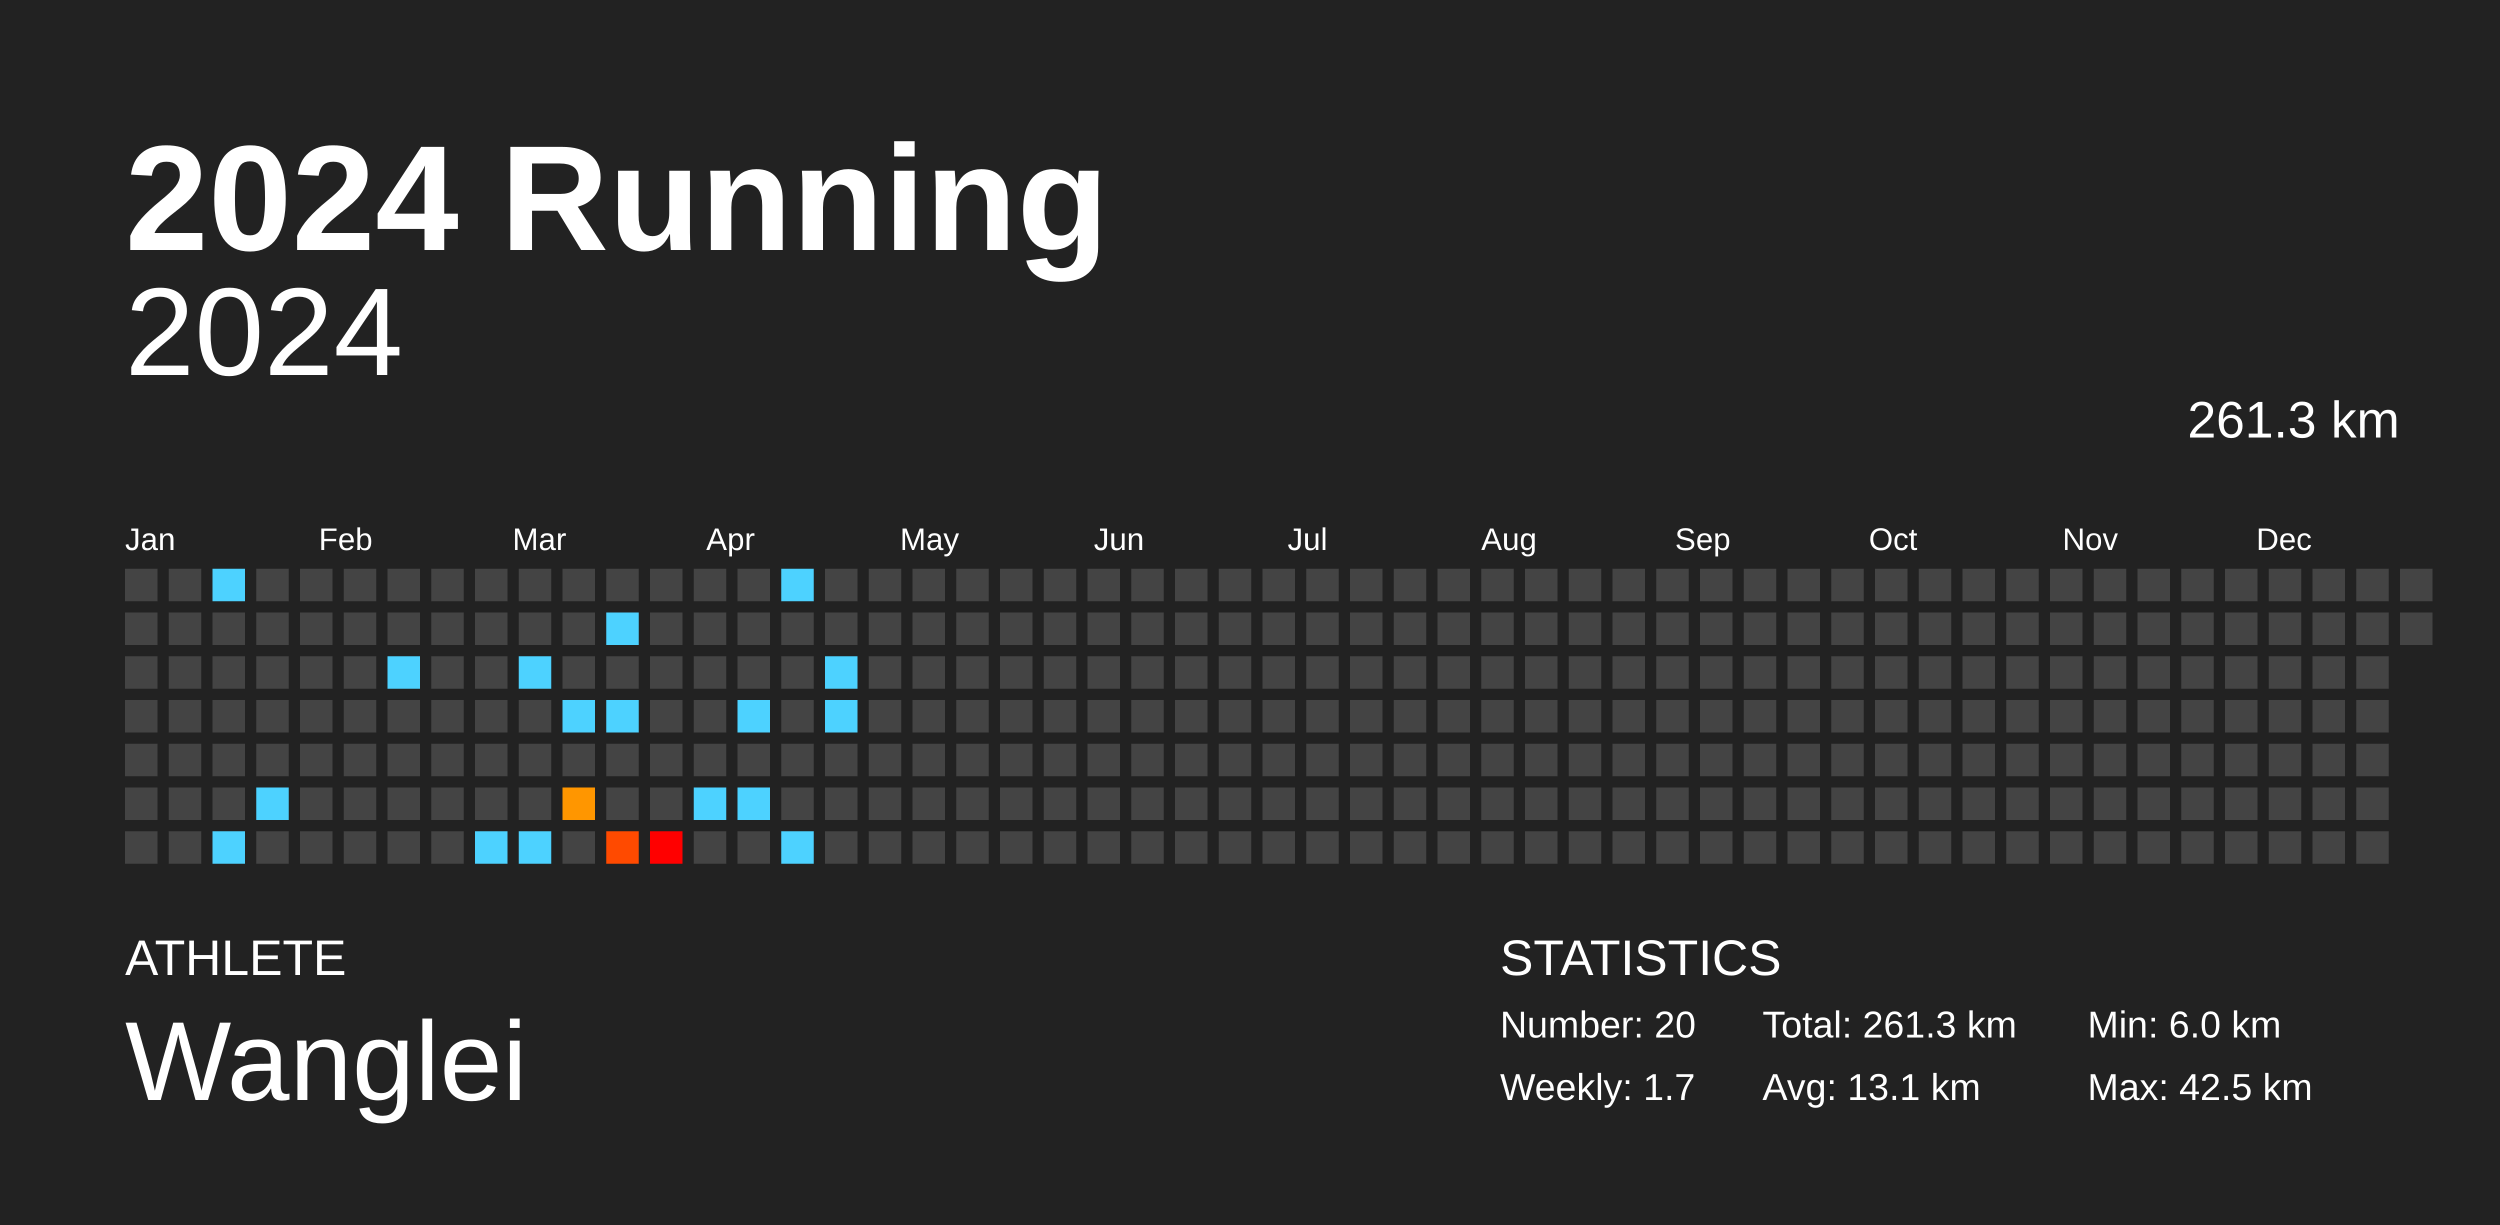
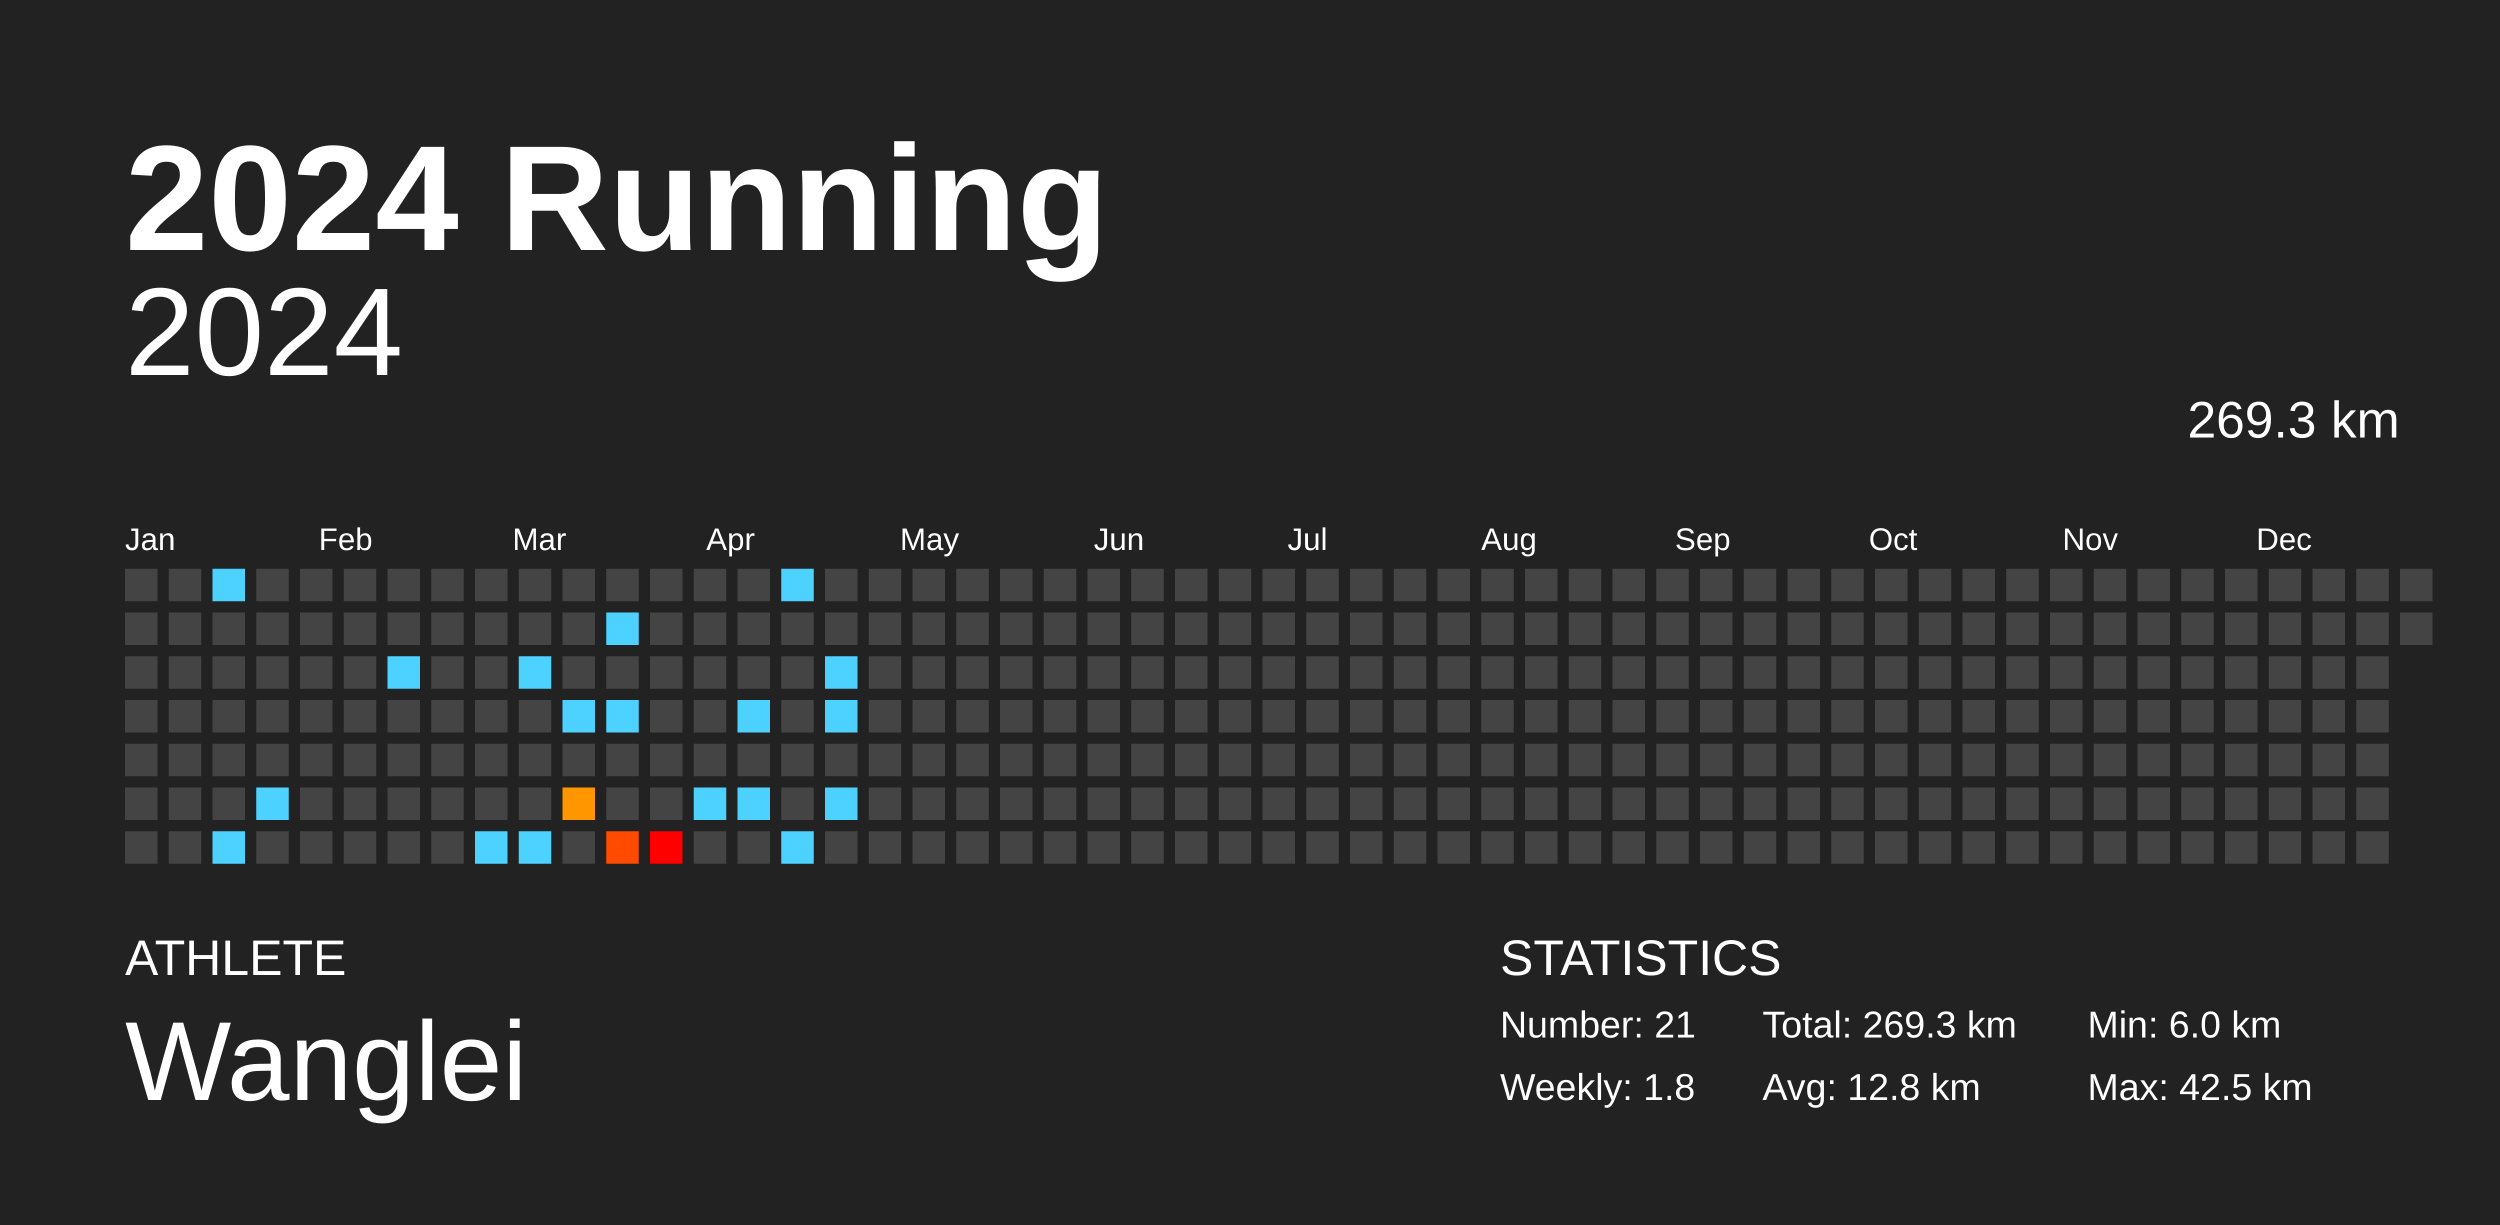
<svg xmlns="http://www.w3.org/2000/svg" baseProfile="full" height="98mm" version="1.1" viewBox="0,0,200,98" width="200mm">
  <defs />
  <rect fill="#222222" height="98" width="200" x="0" y="0" />
  <text fill="#FFFFFF" style="font-size:12px; font-family:Arial; font-weight:bold;" x="10" y="20">2024 Running</text>
  <text fill="#FFFFFF" style="font-size:4px; font-family:Arial" x="10" y="78">ATHLETE</text>
  <text fill="#FFFFFF" style="font-size:9px; font-family:Arial" x="10" y="88">Wanglei</text>
  <text fill="#FFFFFF" style="font-size:4px; font-family:Arial" x="120" y="78">STATISTICS</text>
-   <text fill="#FFFFFF" style="font-size:3px; font-family:Arial" x="120" y="83">Number: 20</text>
-   <text fill="#FFFFFF" style="font-size:3px; font-family:Arial" x="120" y="88">Weekly: 1.7</text>
-   <text fill="#FFFFFF" style="font-size:3px; font-family:Arial" x="141" y="83">Total: 261.3 km</text>
-   <text fill="#FFFFFF" style="font-size:3px; font-family:Arial" x="141" y="88">Avg: 13.1 km</text>
+   <text fill="#FFFFFF" style="font-size:3px; font-family:Arial" x="120" y="83">Number: 21</text>
+   <text fill="#FFFFFF" style="font-size:3px; font-family:Arial" x="120" y="88">Weekly: 1.8</text>
+   <text fill="#FFFFFF" style="font-size:3px; font-family:Arial" x="141" y="83">Total: 269.3 km</text>
+   <text fill="#FFFFFF" style="font-size:3px; font-family:Arial" x="141" y="88">Avg: 12.8 km</text>
  <text fill="#FFFFFF" style="font-size:3px; font-family:Arial" x="167" y="83">Min: 6.0 km</text>
  <text fill="#FFFFFF" style="font-size:3px; font-family:Arial" x="167" y="88">Max: 42.5 km</text>
  <text alignment-baseline="hanging" fill="#FFFFFF" style="font-size:10.0px; font-family:Arial;" x="10" y="30">2024</text>
-   <text alignment-baseline="hanging" fill="#FFFFFF" style="font-size:4.125px; font-family:Arial;" x="175" y="35">261.3 km</text>
+   <text alignment-baseline="hanging" fill="#FFFFFF" style="font-size:4.125px; font-family:Arial;" x="175" y="35">269.3 km</text>
  <text fill="#FFFFFF" style="font-size:2.5px; font-family:Arial" x="10.0" y="44">Jan</text>
  <text fill="#FFFFFF" style="font-size:2.5px; font-family:Arial" x="25.5" y="44">Feb</text>
  <text fill="#FFFFFF" style="font-size:2.5px; font-family:Arial" x="41.0" y="44">Mar</text>
  <text fill="#FFFFFF" style="font-size:2.5px; font-family:Arial" x="56.5" y="44">Apr</text>
  <text fill="#FFFFFF" style="font-size:2.5px; font-family:Arial" x="72.0" y="44">May</text>
  <text fill="#FFFFFF" style="font-size:2.5px; font-family:Arial" x="87.5" y="44">Jun</text>
  <text fill="#FFFFFF" style="font-size:2.5px; font-family:Arial" x="103.0" y="44">Jul</text>
  <text fill="#FFFFFF" style="font-size:2.5px; font-family:Arial" x="118.5" y="44">Aug</text>
  <text fill="#FFFFFF" style="font-size:2.5px; font-family:Arial" x="134.0" y="44">Sep</text>
  <text fill="#FFFFFF" style="font-size:2.5px; font-family:Arial" x="149.5" y="44">Oct</text>
  <text fill="#FFFFFF" style="font-size:2.5px; font-family:Arial" x="165.0" y="44">Nov</text>
  <text fill="#FFFFFF" style="font-size:2.5px; font-family:Arial" x="180.5" y="44">Dec</text>
  <rect fill="#444444" height="2.6" width="2.6" x="10.0" y="45.5" />
  <rect fill="#444444" height="2.6" width="2.6" x="10.0" y="49.0" />
  <rect fill="#444444" height="2.6" width="2.6" x="10.0" y="52.5" />
  <rect fill="#444444" height="2.6" width="2.6" x="10.0" y="56.0" />
  <rect fill="#444444" height="2.6" width="2.6" x="10.0" y="59.5" />
  <rect fill="#444444" height="2.6" width="2.6" x="10.0" y="63.0" />
  <rect fill="#444444" height="2.6" width="2.6" x="10.0" y="66.5" />
  <rect fill="#444444" height="2.6" width="2.6" x="13.5" y="45.5" />
  <rect fill="#444444" height="2.6" width="2.6" x="13.5" y="49.0" />
  <rect fill="#444444" height="2.6" width="2.6" x="13.5" y="52.5" />
  <rect fill="#444444" height="2.6" width="2.6" x="13.5" y="56.0" />
  <rect fill="#444444" height="2.6" width="2.6" x="13.5" y="59.5" />
  <rect fill="#444444" height="2.6" width="2.6" x="13.5" y="63.0" />
  <rect fill="#444444" height="2.6" width="2.6" x="13.5" y="66.5" />
  <rect fill="#4dd2ff" height="2.6" width="2.6" x="17.0" y="45.5" />
  <rect fill="#444444" height="2.6" width="2.6" x="17.0" y="49.0" />
  <rect fill="#444444" height="2.6" width="2.6" x="17.0" y="52.5" />
  <rect fill="#444444" height="2.6" width="2.6" x="17.0" y="56.0" />
  <rect fill="#444444" height="2.6" width="2.6" x="17.0" y="59.5" />
  <rect fill="#444444" height="2.6" width="2.6" x="17.0" y="63.0" />
  <rect fill="#4dd2ff" height="2.6" width="2.6" x="17.0" y="66.5" />
  <rect fill="#444444" height="2.6" width="2.6" x="20.5" y="45.5" />
  <rect fill="#444444" height="2.6" width="2.6" x="20.5" y="49.0" />
  <rect fill="#444444" height="2.6" width="2.6" x="20.5" y="52.5" />
  <rect fill="#444444" height="2.6" width="2.6" x="20.5" y="56.0" />
  <rect fill="#444444" height="2.6" width="2.6" x="20.5" y="59.5" />
  <rect fill="#4dd2ff" height="2.6" width="2.6" x="20.5" y="63.0" />
  <rect fill="#444444" height="2.6" width="2.6" x="20.5" y="66.5" />
  <rect fill="#444444" height="2.6" width="2.6" x="24.0" y="45.5" />
  <rect fill="#444444" height="2.6" width="2.6" x="24.0" y="49.0" />
  <rect fill="#444444" height="2.6" width="2.6" x="24.0" y="52.5" />
  <rect fill="#444444" height="2.6" width="2.6" x="24.0" y="56.0" />
  <rect fill="#444444" height="2.6" width="2.6" x="24.0" y="59.5" />
  <rect fill="#444444" height="2.6" width="2.6" x="24.0" y="63.0" />
  <rect fill="#444444" height="2.6" width="2.6" x="24.0" y="66.5" />
  <rect fill="#444444" height="2.6" width="2.6" x="27.5" y="45.5" />
  <rect fill="#444444" height="2.6" width="2.6" x="27.5" y="49.0" />
  <rect fill="#444444" height="2.6" width="2.6" x="27.5" y="52.5" />
  <rect fill="#444444" height="2.6" width="2.6" x="27.5" y="56.0" />
  <rect fill="#444444" height="2.6" width="2.6" x="27.5" y="59.5" />
  <rect fill="#444444" height="2.6" width="2.6" x="27.5" y="63.0" />
  <rect fill="#444444" height="2.6" width="2.6" x="27.5" y="66.5" />
  <rect fill="#444444" height="2.6" width="2.6" x="31.0" y="45.5" />
  <rect fill="#444444" height="2.6" width="2.6" x="31.0" y="49.0" />
  <rect fill="#4dd2ff" height="2.6" width="2.6" x="31.0" y="52.5" />
  <rect fill="#444444" height="2.6" width="2.6" x="31.0" y="56.0" />
  <rect fill="#444444" height="2.6" width="2.6" x="31.0" y="59.5" />
  <rect fill="#444444" height="2.6" width="2.6" x="31.0" y="63.0" />
  <rect fill="#444444" height="2.6" width="2.6" x="31.0" y="66.5" />
  <rect fill="#444444" height="2.6" width="2.6" x="34.5" y="45.5" />
  <rect fill="#444444" height="2.6" width="2.6" x="34.5" y="49.0" />
  <rect fill="#444444" height="2.6" width="2.6" x="34.5" y="52.5" />
  <rect fill="#444444" height="2.6" width="2.6" x="34.5" y="56.0" />
  <rect fill="#444444" height="2.6" width="2.6" x="34.5" y="59.5" />
  <rect fill="#444444" height="2.6" width="2.6" x="34.5" y="63.0" />
  <rect fill="#444444" height="2.6" width="2.6" x="34.5" y="66.5" />
  <rect fill="#444444" height="2.6" width="2.6" x="38.0" y="45.5" />
  <rect fill="#444444" height="2.6" width="2.6" x="38.0" y="49.0" />
  <rect fill="#444444" height="2.6" width="2.6" x="38.0" y="52.5" />
  <rect fill="#444444" height="2.6" width="2.6" x="38.0" y="56.0" />
  <rect fill="#444444" height="2.6" width="2.6" x="38.0" y="59.5" />
  <rect fill="#444444" height="2.6" width="2.6" x="38.0" y="63.0" />
  <rect fill="#4dd2ff" height="2.6" width="2.6" x="38.0" y="66.5" />
  <rect fill="#444444" height="2.6" width="2.6" x="41.5" y="45.5" />
  <rect fill="#444444" height="2.6" width="2.6" x="41.5" y="49.0" />
  <rect fill="#4dd2ff" height="2.6" width="2.6" x="41.5" y="52.5" />
  <rect fill="#444444" height="2.6" width="2.6" x="41.5" y="56.0" />
  <rect fill="#444444" height="2.6" width="2.6" x="41.5" y="59.5" />
  <rect fill="#444444" height="2.6" width="2.6" x="41.5" y="63.0" />
  <rect fill="#4dd2ff" height="2.6" width="2.6" x="41.5" y="66.5" />
  <rect fill="#444444" height="2.6" width="2.6" x="45.0" y="45.5" />
  <rect fill="#444444" height="2.6" width="2.6" x="45.0" y="49.0" />
  <rect fill="#444444" height="2.6" width="2.6" x="45.0" y="52.5" />
  <rect fill="#4dd2ff" height="2.6" width="2.6" x="45.0" y="56.0" />
  <rect fill="#444444" height="2.6" width="2.6" x="45.0" y="59.5" />
  <rect fill="#ff9600" height="2.6" width="2.6" x="45.0" y="63.0" />
  <rect fill="#444444" height="2.6" width="2.6" x="45.0" y="66.5" />
  <rect fill="#444444" height="2.6" width="2.6" x="48.5" y="45.5" />
  <rect fill="#4dd2ff" height="2.6" width="2.6" x="48.5" y="49.0" />
  <rect fill="#444444" height="2.6" width="2.6" x="48.5" y="52.5" />
  <rect fill="#4dd2ff" height="2.6" width="2.6" x="48.5" y="56.0" />
  <rect fill="#444444" height="2.6" width="2.6" x="48.5" y="59.5" />
  <rect fill="#444444" height="2.6" width="2.6" x="48.5" y="63.0" />
  <rect fill="#ff4a00" height="2.6" width="2.6" x="48.5" y="66.5" />
  <rect fill="#444444" height="2.6" width="2.6" x="52.0" y="45.5" />
  <rect fill="#444444" height="2.6" width="2.6" x="52.0" y="49.0" />
  <rect fill="#444444" height="2.6" width="2.6" x="52.0" y="52.5" />
  <rect fill="#444444" height="2.6" width="2.6" x="52.0" y="56.0" />
  <rect fill="#444444" height="2.6" width="2.6" x="52.0" y="59.5" />
  <rect fill="#444444" height="2.6" width="2.6" x="52.0" y="63.0" />
  <rect fill="red" height="2.6" width="2.6" x="52.0" y="66.5" />
  <rect fill="#444444" height="2.6" width="2.6" x="55.5" y="45.5" />
  <rect fill="#444444" height="2.6" width="2.6" x="55.5" y="49.0" />
  <rect fill="#444444" height="2.6" width="2.6" x="55.5" y="52.5" />
  <rect fill="#444444" height="2.6" width="2.6" x="55.5" y="56.0" />
  <rect fill="#444444" height="2.6" width="2.6" x="55.5" y="59.5" />
  <rect fill="#4dd2ff" height="2.6" width="2.6" x="55.5" y="63.0" />
  <rect fill="#444444" height="2.6" width="2.6" x="55.5" y="66.5" />
  <rect fill="#444444" height="2.6" width="2.6" x="59.0" y="45.5" />
  <rect fill="#444444" height="2.6" width="2.6" x="59.0" y="49.0" />
  <rect fill="#444444" height="2.6" width="2.6" x="59.0" y="52.5" />
  <rect fill="#4dd2ff" height="2.6" width="2.6" x="59.0" y="56.0" />
  <rect fill="#444444" height="2.6" width="2.6" x="59.0" y="59.5" />
  <rect fill="#4dd2ff" height="2.6" width="2.6" x="59.0" y="63.0" />
  <rect fill="#444444" height="2.6" width="2.6" x="59.0" y="66.5" />
  <rect fill="#4dd2ff" height="2.6" width="2.6" x="62.5" y="45.5" />
  <rect fill="#444444" height="2.6" width="2.6" x="62.5" y="49.0" />
  <rect fill="#444444" height="2.6" width="2.6" x="62.5" y="52.5" />
  <rect fill="#444444" height="2.6" width="2.6" x="62.5" y="56.0" />
  <rect fill="#444444" height="2.6" width="2.6" x="62.5" y="59.5" />
  <rect fill="#444444" height="2.6" width="2.6" x="62.5" y="63.0" />
  <rect fill="#4dd2ff" height="2.6" width="2.6" x="62.5" y="66.5" />
  <rect fill="#444444" height="2.6" width="2.6" x="66.0" y="45.5" />
  <rect fill="#444444" height="2.6" width="2.6" x="66.0" y="49.0" />
  <rect fill="#4dd2ff" height="2.6" width="2.6" x="66.0" y="52.5" />
  <rect fill="#4dd2ff" height="2.6" width="2.6" x="66.0" y="56.0" />
  <rect fill="#444444" height="2.6" width="2.6" x="66.0" y="59.5" />
-   <rect fill="#444444" height="2.6" width="2.6" x="66.0" y="63.0" />
+   <rect fill="#4dd2ff" height="2.6" width="2.6" x="66.0" y="63.0" />
  <rect fill="#444444" height="2.6" width="2.6" x="66.0" y="66.5" />
  <rect fill="#444444" height="2.6" width="2.6" x="69.5" y="45.5" />
  <rect fill="#444444" height="2.6" width="2.6" x="69.5" y="49.0" />
  <rect fill="#444444" height="2.6" width="2.6" x="69.5" y="52.5" />
  <rect fill="#444444" height="2.6" width="2.6" x="69.5" y="56.0" />
  <rect fill="#444444" height="2.6" width="2.6" x="69.5" y="59.5" />
  <rect fill="#444444" height="2.6" width="2.6" x="69.5" y="63.0" />
  <rect fill="#444444" height="2.6" width="2.6" x="69.5" y="66.5" />
  <rect fill="#444444" height="2.6" width="2.6" x="73.0" y="45.5" />
  <rect fill="#444444" height="2.6" width="2.6" x="73.0" y="49.0" />
  <rect fill="#444444" height="2.6" width="2.6" x="73.0" y="52.5" />
  <rect fill="#444444" height="2.6" width="2.6" x="73.0" y="56.0" />
  <rect fill="#444444" height="2.6" width="2.6" x="73.0" y="59.5" />
  <rect fill="#444444" height="2.6" width="2.6" x="73.0" y="63.0" />
  <rect fill="#444444" height="2.6" width="2.6" x="73.0" y="66.5" />
  <rect fill="#444444" height="2.6" width="2.6" x="76.5" y="45.5" />
  <rect fill="#444444" height="2.6" width="2.6" x="76.5" y="49.0" />
  <rect fill="#444444" height="2.6" width="2.6" x="76.5" y="52.5" />
  <rect fill="#444444" height="2.6" width="2.6" x="76.5" y="56.0" />
  <rect fill="#444444" height="2.6" width="2.6" x="76.5" y="59.5" />
  <rect fill="#444444" height="2.6" width="2.6" x="76.5" y="63.0" />
  <rect fill="#444444" height="2.6" width="2.6" x="76.5" y="66.5" />
  <rect fill="#444444" height="2.6" width="2.6" x="80.0" y="45.5" />
  <rect fill="#444444" height="2.6" width="2.6" x="80.0" y="49.0" />
  <rect fill="#444444" height="2.6" width="2.6" x="80.0" y="52.5" />
  <rect fill="#444444" height="2.6" width="2.6" x="80.0" y="56.0" />
  <rect fill="#444444" height="2.6" width="2.6" x="80.0" y="59.5" />
  <rect fill="#444444" height="2.6" width="2.6" x="80.0" y="63.0" />
  <rect fill="#444444" height="2.6" width="2.6" x="80.0" y="66.5" />
  <rect fill="#444444" height="2.6" width="2.6" x="83.5" y="45.5" />
  <rect fill="#444444" height="2.6" width="2.6" x="83.5" y="49.0" />
  <rect fill="#444444" height="2.6" width="2.6" x="83.5" y="52.5" />
  <rect fill="#444444" height="2.6" width="2.6" x="83.5" y="56.0" />
  <rect fill="#444444" height="2.6" width="2.6" x="83.5" y="59.5" />
  <rect fill="#444444" height="2.6" width="2.6" x="83.5" y="63.0" />
  <rect fill="#444444" height="2.6" width="2.6" x="83.5" y="66.5" />
  <rect fill="#444444" height="2.6" width="2.6" x="87.0" y="45.5" />
  <rect fill="#444444" height="2.6" width="2.6" x="87.0" y="49.0" />
  <rect fill="#444444" height="2.6" width="2.6" x="87.0" y="52.5" />
  <rect fill="#444444" height="2.6" width="2.6" x="87.0" y="56.0" />
  <rect fill="#444444" height="2.6" width="2.6" x="87.0" y="59.5" />
  <rect fill="#444444" height="2.6" width="2.6" x="87.0" y="63.0" />
  <rect fill="#444444" height="2.6" width="2.6" x="87.0" y="66.5" />
  <rect fill="#444444" height="2.6" width="2.6" x="90.5" y="45.5" />
  <rect fill="#444444" height="2.6" width="2.6" x="90.5" y="49.0" />
  <rect fill="#444444" height="2.6" width="2.6" x="90.5" y="52.5" />
  <rect fill="#444444" height="2.6" width="2.6" x="90.5" y="56.0" />
  <rect fill="#444444" height="2.6" width="2.6" x="90.5" y="59.5" />
  <rect fill="#444444" height="2.6" width="2.6" x="90.5" y="63.0" />
  <rect fill="#444444" height="2.6" width="2.6" x="90.5" y="66.5" />
  <rect fill="#444444" height="2.6" width="2.6" x="94.0" y="45.5" />
  <rect fill="#444444" height="2.6" width="2.6" x="94.0" y="49.0" />
  <rect fill="#444444" height="2.6" width="2.6" x="94.0" y="52.5" />
  <rect fill="#444444" height="2.6" width="2.6" x="94.0" y="56.0" />
  <rect fill="#444444" height="2.6" width="2.6" x="94.0" y="59.5" />
  <rect fill="#444444" height="2.6" width="2.6" x="94.0" y="63.0" />
  <rect fill="#444444" height="2.6" width="2.6" x="94.0" y="66.5" />
  <rect fill="#444444" height="2.6" width="2.6" x="97.5" y="45.5" />
  <rect fill="#444444" height="2.6" width="2.6" x="97.5" y="49.0" />
  <rect fill="#444444" height="2.6" width="2.6" x="97.5" y="52.5" />
  <rect fill="#444444" height="2.6" width="2.6" x="97.5" y="56.0" />
  <rect fill="#444444" height="2.6" width="2.6" x="97.5" y="59.5" />
  <rect fill="#444444" height="2.6" width="2.6" x="97.5" y="63.0" />
  <rect fill="#444444" height="2.6" width="2.6" x="97.5" y="66.5" />
  <rect fill="#444444" height="2.6" width="2.6" x="101.0" y="45.5" />
  <rect fill="#444444" height="2.6" width="2.6" x="101.0" y="49.0" />
  <rect fill="#444444" height="2.6" width="2.6" x="101.0" y="52.5" />
  <rect fill="#444444" height="2.6" width="2.6" x="101.0" y="56.0" />
  <rect fill="#444444" height="2.6" width="2.6" x="101.0" y="59.5" />
  <rect fill="#444444" height="2.6" width="2.6" x="101.0" y="63.0" />
  <rect fill="#444444" height="2.6" width="2.6" x="101.0" y="66.5" />
  <rect fill="#444444" height="2.6" width="2.6" x="104.5" y="45.5" />
  <rect fill="#444444" height="2.6" width="2.6" x="104.5" y="49.0" />
  <rect fill="#444444" height="2.6" width="2.6" x="104.5" y="52.5" />
  <rect fill="#444444" height="2.6" width="2.6" x="104.5" y="56.0" />
  <rect fill="#444444" height="2.6" width="2.6" x="104.5" y="59.5" />
  <rect fill="#444444" height="2.6" width="2.6" x="104.5" y="63.0" />
  <rect fill="#444444" height="2.6" width="2.6" x="104.5" y="66.5" />
  <rect fill="#444444" height="2.6" width="2.6" x="108.0" y="45.5" />
  <rect fill="#444444" height="2.6" width="2.6" x="108.0" y="49.0" />
  <rect fill="#444444" height="2.6" width="2.6" x="108.0" y="52.5" />
  <rect fill="#444444" height="2.6" width="2.6" x="108.0" y="56.0" />
  <rect fill="#444444" height="2.6" width="2.6" x="108.0" y="59.5" />
  <rect fill="#444444" height="2.6" width="2.6" x="108.0" y="63.0" />
  <rect fill="#444444" height="2.6" width="2.6" x="108.0" y="66.5" />
  <rect fill="#444444" height="2.6" width="2.6" x="111.5" y="45.5" />
  <rect fill="#444444" height="2.6" width="2.6" x="111.5" y="49.0" />
  <rect fill="#444444" height="2.6" width="2.6" x="111.5" y="52.5" />
  <rect fill="#444444" height="2.6" width="2.6" x="111.5" y="56.0" />
  <rect fill="#444444" height="2.6" width="2.6" x="111.5" y="59.5" />
  <rect fill="#444444" height="2.6" width="2.6" x="111.5" y="63.0" />
  <rect fill="#444444" height="2.6" width="2.6" x="111.5" y="66.5" />
  <rect fill="#444444" height="2.6" width="2.6" x="115.0" y="45.5" />
  <rect fill="#444444" height="2.6" width="2.6" x="115.0" y="49.0" />
  <rect fill="#444444" height="2.6" width="2.6" x="115.0" y="52.5" />
  <rect fill="#444444" height="2.6" width="2.6" x="115.0" y="56.0" />
  <rect fill="#444444" height="2.6" width="2.6" x="115.0" y="59.5" />
  <rect fill="#444444" height="2.6" width="2.6" x="115.0" y="63.0" />
  <rect fill="#444444" height="2.6" width="2.6" x="115.0" y="66.5" />
  <rect fill="#444444" height="2.6" width="2.6" x="118.5" y="45.5" />
  <rect fill="#444444" height="2.6" width="2.6" x="118.5" y="49.0" />
  <rect fill="#444444" height="2.6" width="2.6" x="118.5" y="52.5" />
  <rect fill="#444444" height="2.6" width="2.6" x="118.5" y="56.0" />
  <rect fill="#444444" height="2.6" width="2.6" x="118.5" y="59.5" />
  <rect fill="#444444" height="2.6" width="2.6" x="118.5" y="63.0" />
  <rect fill="#444444" height="2.6" width="2.6" x="118.5" y="66.5" />
  <rect fill="#444444" height="2.6" width="2.6" x="122.0" y="45.5" />
  <rect fill="#444444" height="2.6" width="2.6" x="122.0" y="49.0" />
  <rect fill="#444444" height="2.6" width="2.6" x="122.0" y="52.5" />
  <rect fill="#444444" height="2.6" width="2.6" x="122.0" y="56.0" />
  <rect fill="#444444" height="2.6" width="2.6" x="122.0" y="59.5" />
  <rect fill="#444444" height="2.6" width="2.6" x="122.0" y="63.0" />
  <rect fill="#444444" height="2.6" width="2.6" x="122.0" y="66.5" />
  <rect fill="#444444" height="2.6" width="2.6" x="125.5" y="45.5" />
  <rect fill="#444444" height="2.6" width="2.6" x="125.5" y="49.0" />
  <rect fill="#444444" height="2.6" width="2.6" x="125.5" y="52.5" />
  <rect fill="#444444" height="2.6" width="2.6" x="125.5" y="56.0" />
  <rect fill="#444444" height="2.6" width="2.6" x="125.5" y="59.5" />
  <rect fill="#444444" height="2.6" width="2.6" x="125.5" y="63.0" />
  <rect fill="#444444" height="2.6" width="2.6" x="125.5" y="66.5" />
  <rect fill="#444444" height="2.6" width="2.6" x="129.0" y="45.5" />
  <rect fill="#444444" height="2.6" width="2.6" x="129.0" y="49.0" />
  <rect fill="#444444" height="2.6" width="2.6" x="129.0" y="52.5" />
  <rect fill="#444444" height="2.6" width="2.6" x="129.0" y="56.0" />
  <rect fill="#444444" height="2.6" width="2.6" x="129.0" y="59.5" />
  <rect fill="#444444" height="2.6" width="2.6" x="129.0" y="63.0" />
  <rect fill="#444444" height="2.6" width="2.6" x="129.0" y="66.5" />
  <rect fill="#444444" height="2.6" width="2.6" x="132.5" y="45.5" />
  <rect fill="#444444" height="2.6" width="2.6" x="132.5" y="49.0" />
  <rect fill="#444444" height="2.6" width="2.6" x="132.5" y="52.5" />
  <rect fill="#444444" height="2.6" width="2.6" x="132.5" y="56.0" />
  <rect fill="#444444" height="2.6" width="2.6" x="132.5" y="59.5" />
  <rect fill="#444444" height="2.6" width="2.6" x="132.5" y="63.0" />
  <rect fill="#444444" height="2.6" width="2.6" x="132.5" y="66.5" />
  <rect fill="#444444" height="2.6" width="2.6" x="136.0" y="45.5" />
  <rect fill="#444444" height="2.6" width="2.6" x="136.0" y="49.0" />
  <rect fill="#444444" height="2.6" width="2.6" x="136.0" y="52.5" />
  <rect fill="#444444" height="2.6" width="2.6" x="136.0" y="56.0" />
  <rect fill="#444444" height="2.6" width="2.6" x="136.0" y="59.5" />
  <rect fill="#444444" height="2.6" width="2.6" x="136.0" y="63.0" />
  <rect fill="#444444" height="2.6" width="2.6" x="136.0" y="66.5" />
  <rect fill="#444444" height="2.6" width="2.6" x="139.5" y="45.5" />
  <rect fill="#444444" height="2.6" width="2.6" x="139.5" y="49.0" />
  <rect fill="#444444" height="2.6" width="2.6" x="139.5" y="52.5" />
  <rect fill="#444444" height="2.6" width="2.6" x="139.5" y="56.0" />
  <rect fill="#444444" height="2.6" width="2.6" x="139.5" y="59.5" />
  <rect fill="#444444" height="2.6" width="2.6" x="139.5" y="63.0" />
  <rect fill="#444444" height="2.6" width="2.6" x="139.5" y="66.5" />
  <rect fill="#444444" height="2.6" width="2.6" x="143.0" y="45.5" />
  <rect fill="#444444" height="2.6" width="2.6" x="143.0" y="49.0" />
  <rect fill="#444444" height="2.6" width="2.6" x="143.0" y="52.5" />
  <rect fill="#444444" height="2.6" width="2.6" x="143.0" y="56.0" />
  <rect fill="#444444" height="2.6" width="2.6" x="143.0" y="59.5" />
  <rect fill="#444444" height="2.6" width="2.6" x="143.0" y="63.0" />
  <rect fill="#444444" height="2.6" width="2.6" x="143.0" y="66.5" />
  <rect fill="#444444" height="2.6" width="2.6" x="146.5" y="45.5" />
  <rect fill="#444444" height="2.6" width="2.6" x="146.5" y="49.0" />
  <rect fill="#444444" height="2.6" width="2.6" x="146.5" y="52.5" />
  <rect fill="#444444" height="2.6" width="2.6" x="146.5" y="56.0" />
  <rect fill="#444444" height="2.6" width="2.6" x="146.5" y="59.5" />
  <rect fill="#444444" height="2.6" width="2.6" x="146.5" y="63.0" />
  <rect fill="#444444" height="2.6" width="2.6" x="146.5" y="66.5" />
  <rect fill="#444444" height="2.6" width="2.6" x="150.0" y="45.5" />
  <rect fill="#444444" height="2.6" width="2.6" x="150.0" y="49.0" />
  <rect fill="#444444" height="2.6" width="2.6" x="150.0" y="52.5" />
  <rect fill="#444444" height="2.6" width="2.6" x="150.0" y="56.0" />
  <rect fill="#444444" height="2.6" width="2.6" x="150.0" y="59.5" />
  <rect fill="#444444" height="2.6" width="2.6" x="150.0" y="63.0" />
  <rect fill="#444444" height="2.6" width="2.6" x="150.0" y="66.5" />
  <rect fill="#444444" height="2.6" width="2.6" x="153.5" y="45.5" />
  <rect fill="#444444" height="2.6" width="2.6" x="153.5" y="49.0" />
  <rect fill="#444444" height="2.6" width="2.6" x="153.5" y="52.5" />
  <rect fill="#444444" height="2.6" width="2.6" x="153.5" y="56.0" />
  <rect fill="#444444" height="2.6" width="2.6" x="153.5" y="59.5" />
  <rect fill="#444444" height="2.6" width="2.6" x="153.5" y="63.0" />
  <rect fill="#444444" height="2.6" width="2.6" x="153.5" y="66.5" />
  <rect fill="#444444" height="2.6" width="2.6" x="157.0" y="45.5" />
  <rect fill="#444444" height="2.6" width="2.6" x="157.0" y="49.0" />
  <rect fill="#444444" height="2.6" width="2.6" x="157.0" y="52.5" />
  <rect fill="#444444" height="2.6" width="2.6" x="157.0" y="56.0" />
  <rect fill="#444444" height="2.6" width="2.6" x="157.0" y="59.5" />
  <rect fill="#444444" height="2.6" width="2.6" x="157.0" y="63.0" />
  <rect fill="#444444" height="2.6" width="2.6" x="157.0" y="66.5" />
  <rect fill="#444444" height="2.6" width="2.6" x="160.5" y="45.5" />
  <rect fill="#444444" height="2.6" width="2.6" x="160.5" y="49.0" />
  <rect fill="#444444" height="2.6" width="2.6" x="160.5" y="52.5" />
  <rect fill="#444444" height="2.6" width="2.6" x="160.5" y="56.0" />
  <rect fill="#444444" height="2.6" width="2.6" x="160.5" y="59.5" />
  <rect fill="#444444" height="2.6" width="2.6" x="160.5" y="63.0" />
  <rect fill="#444444" height="2.6" width="2.6" x="160.5" y="66.5" />
  <rect fill="#444444" height="2.6" width="2.6" x="164.0" y="45.5" />
  <rect fill="#444444" height="2.6" width="2.6" x="164.0" y="49.0" />
  <rect fill="#444444" height="2.6" width="2.6" x="164.0" y="52.5" />
  <rect fill="#444444" height="2.6" width="2.6" x="164.0" y="56.0" />
  <rect fill="#444444" height="2.6" width="2.6" x="164.0" y="59.5" />
  <rect fill="#444444" height="2.6" width="2.6" x="164.0" y="63.0" />
  <rect fill="#444444" height="2.6" width="2.6" x="164.0" y="66.5" />
  <rect fill="#444444" height="2.6" width="2.6" x="167.5" y="45.5" />
  <rect fill="#444444" height="2.6" width="2.6" x="167.5" y="49.0" />
  <rect fill="#444444" height="2.6" width="2.6" x="167.5" y="52.5" />
  <rect fill="#444444" height="2.6" width="2.6" x="167.5" y="56.0" />
  <rect fill="#444444" height="2.6" width="2.6" x="167.5" y="59.5" />
  <rect fill="#444444" height="2.6" width="2.6" x="167.5" y="63.0" />
  <rect fill="#444444" height="2.6" width="2.6" x="167.5" y="66.5" />
  <rect fill="#444444" height="2.6" width="2.6" x="171.0" y="45.5" />
  <rect fill="#444444" height="2.6" width="2.6" x="171.0" y="49.0" />
  <rect fill="#444444" height="2.6" width="2.6" x="171.0" y="52.5" />
  <rect fill="#444444" height="2.6" width="2.6" x="171.0" y="56.0" />
  <rect fill="#444444" height="2.6" width="2.6" x="171.0" y="59.5" />
  <rect fill="#444444" height="2.6" width="2.6" x="171.0" y="63.0" />
  <rect fill="#444444" height="2.6" width="2.6" x="171.0" y="66.5" />
  <rect fill="#444444" height="2.6" width="2.6" x="174.5" y="45.5" />
  <rect fill="#444444" height="2.6" width="2.6" x="174.5" y="49.0" />
  <rect fill="#444444" height="2.6" width="2.6" x="174.5" y="52.5" />
  <rect fill="#444444" height="2.6" width="2.6" x="174.5" y="56.0" />
  <rect fill="#444444" height="2.6" width="2.6" x="174.5" y="59.5" />
  <rect fill="#444444" height="2.6" width="2.6" x="174.5" y="63.0" />
  <rect fill="#444444" height="2.6" width="2.6" x="174.5" y="66.5" />
  <rect fill="#444444" height="2.6" width="2.6" x="178.0" y="45.5" />
  <rect fill="#444444" height="2.6" width="2.6" x="178.0" y="49.0" />
  <rect fill="#444444" height="2.6" width="2.6" x="178.0" y="52.5" />
  <rect fill="#444444" height="2.6" width="2.6" x="178.0" y="56.0" />
  <rect fill="#444444" height="2.6" width="2.6" x="178.0" y="59.5" />
  <rect fill="#444444" height="2.6" width="2.6" x="178.0" y="63.0" />
  <rect fill="#444444" height="2.6" width="2.6" x="178.0" y="66.5" />
  <rect fill="#444444" height="2.6" width="2.6" x="181.5" y="45.5" />
  <rect fill="#444444" height="2.6" width="2.6" x="181.5" y="49.0" />
  <rect fill="#444444" height="2.6" width="2.6" x="181.5" y="52.5" />
  <rect fill="#444444" height="2.6" width="2.6" x="181.5" y="56.0" />
  <rect fill="#444444" height="2.6" width="2.6" x="181.5" y="59.5" />
  <rect fill="#444444" height="2.6" width="2.6" x="181.5" y="63.0" />
  <rect fill="#444444" height="2.6" width="2.6" x="181.5" y="66.5" />
  <rect fill="#444444" height="2.6" width="2.6" x="185.0" y="45.5" />
  <rect fill="#444444" height="2.6" width="2.6" x="185.0" y="49.0" />
  <rect fill="#444444" height="2.6" width="2.6" x="185.0" y="52.5" />
  <rect fill="#444444" height="2.6" width="2.6" x="185.0" y="56.0" />
  <rect fill="#444444" height="2.6" width="2.6" x="185.0" y="59.5" />
  <rect fill="#444444" height="2.6" width="2.6" x="185.0" y="63.0" />
  <rect fill="#444444" height="2.6" width="2.6" x="185.0" y="66.5" />
  <rect fill="#444444" height="2.6" width="2.6" x="188.5" y="45.5" />
  <rect fill="#444444" height="2.6" width="2.6" x="188.5" y="49.0" />
  <rect fill="#444444" height="2.6" width="2.6" x="188.5" y="52.5" />
  <rect fill="#444444" height="2.6" width="2.6" x="188.5" y="56.0" />
  <rect fill="#444444" height="2.6" width="2.6" x="188.5" y="59.5" />
  <rect fill="#444444" height="2.6" width="2.6" x="188.5" y="63.0" />
  <rect fill="#444444" height="2.6" width="2.6" x="188.5" y="66.5" />
  <rect fill="#444444" height="2.6" width="2.6" x="192.0" y="45.5" />
  <rect fill="#444444" height="2.6" width="2.6" x="192.0" y="49.0" />
</svg>
